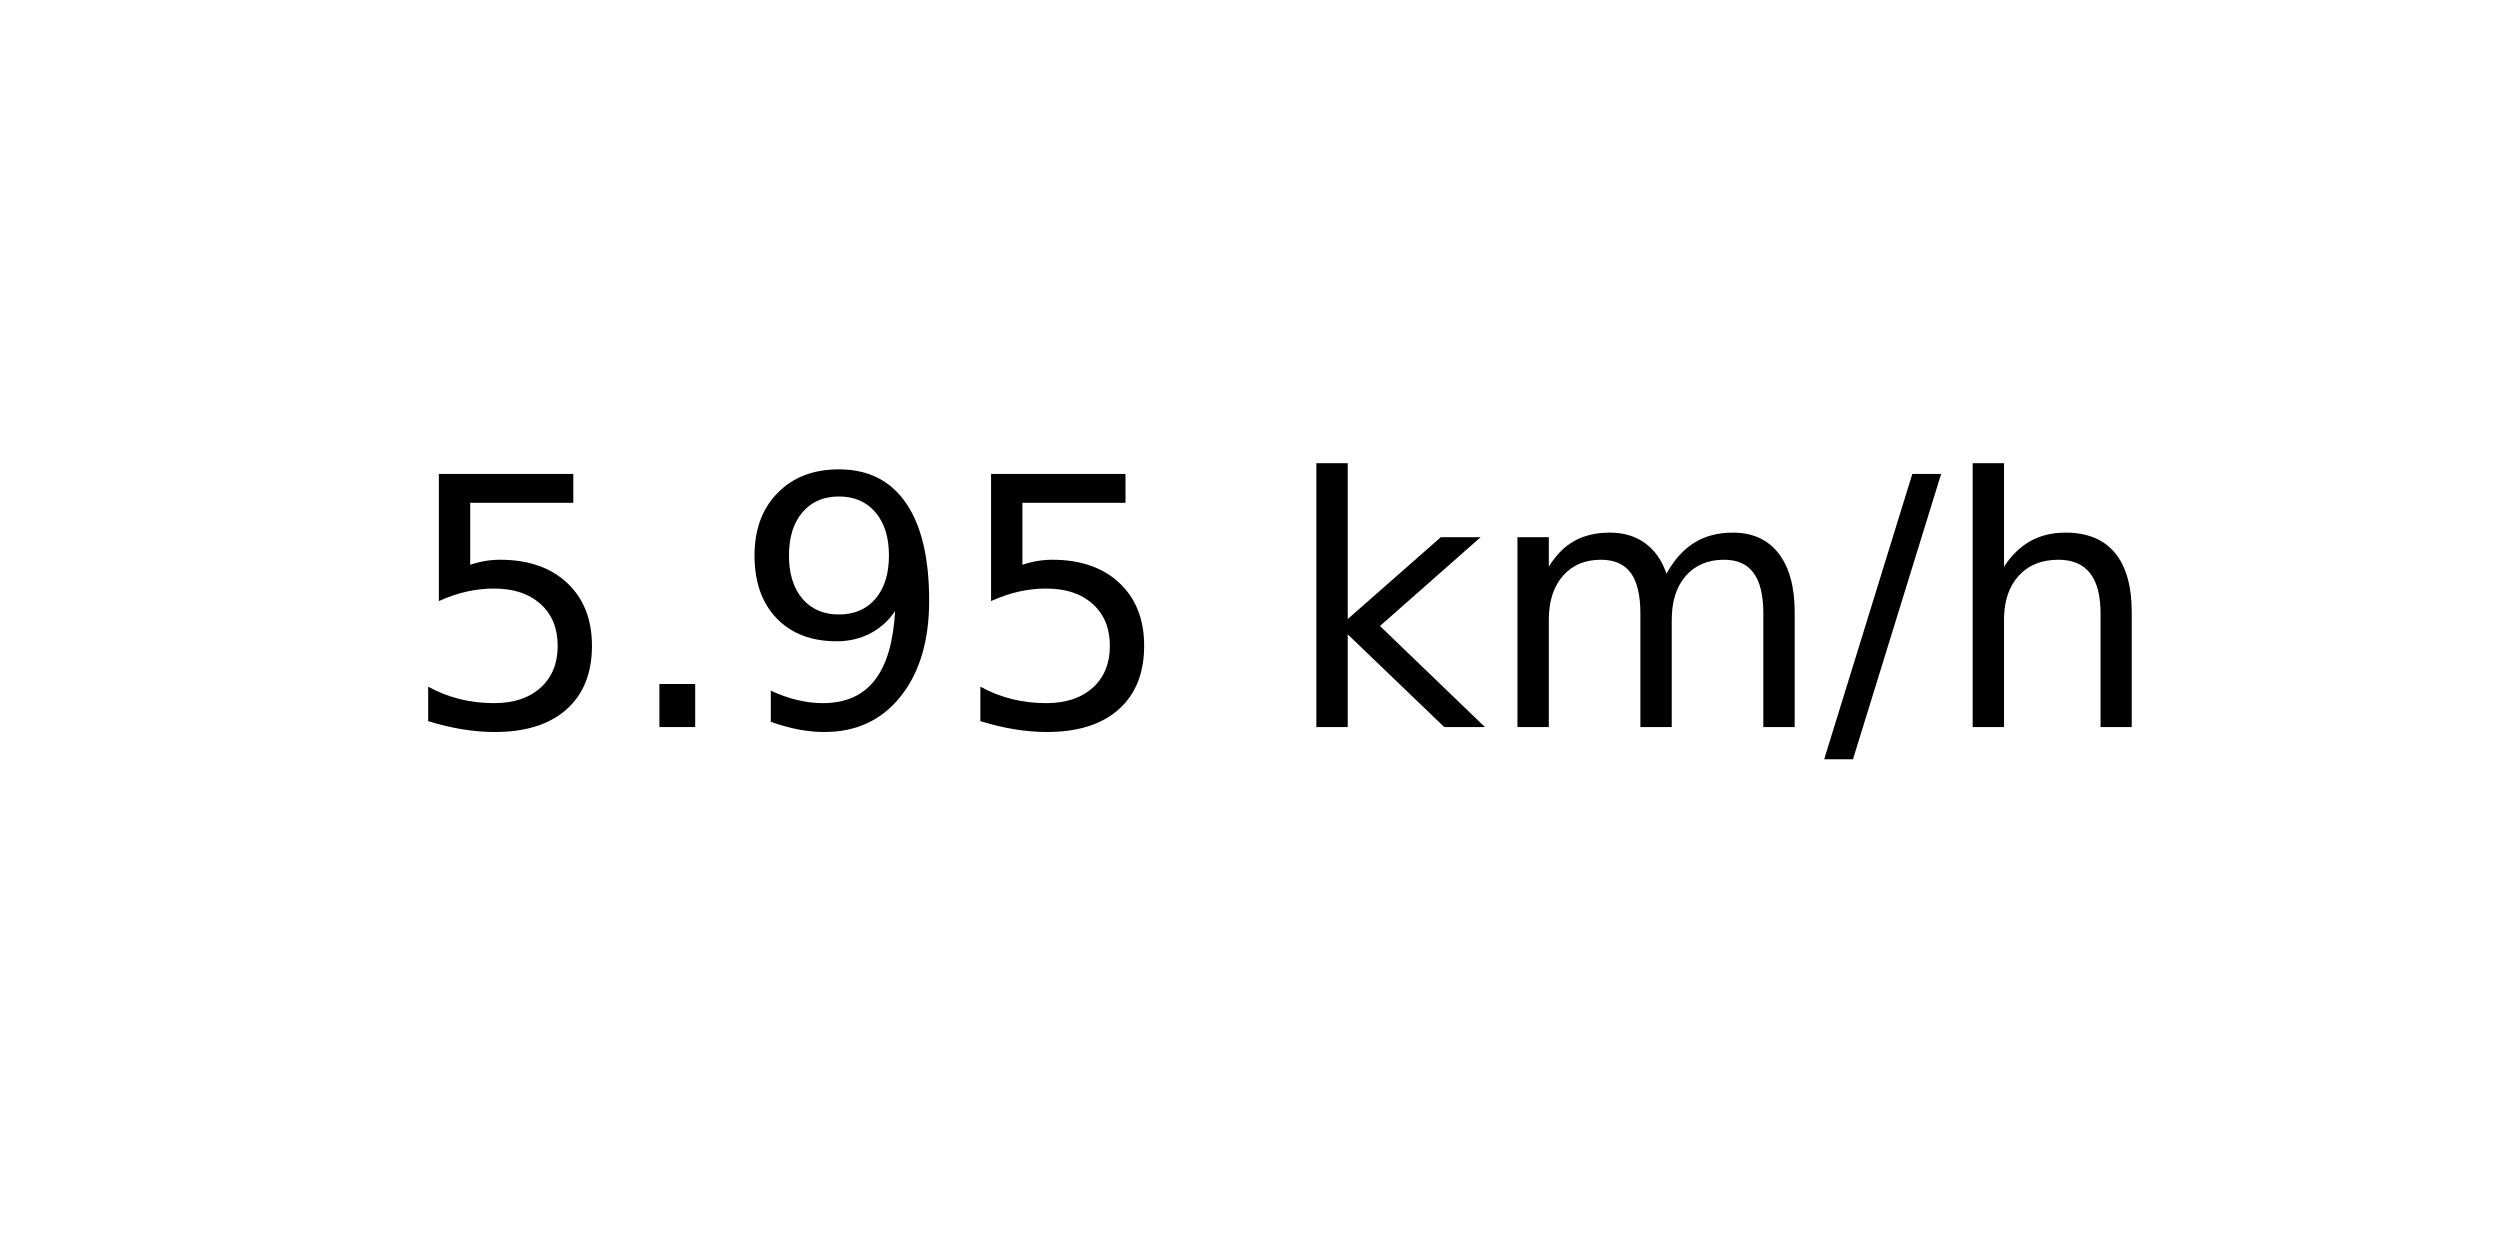
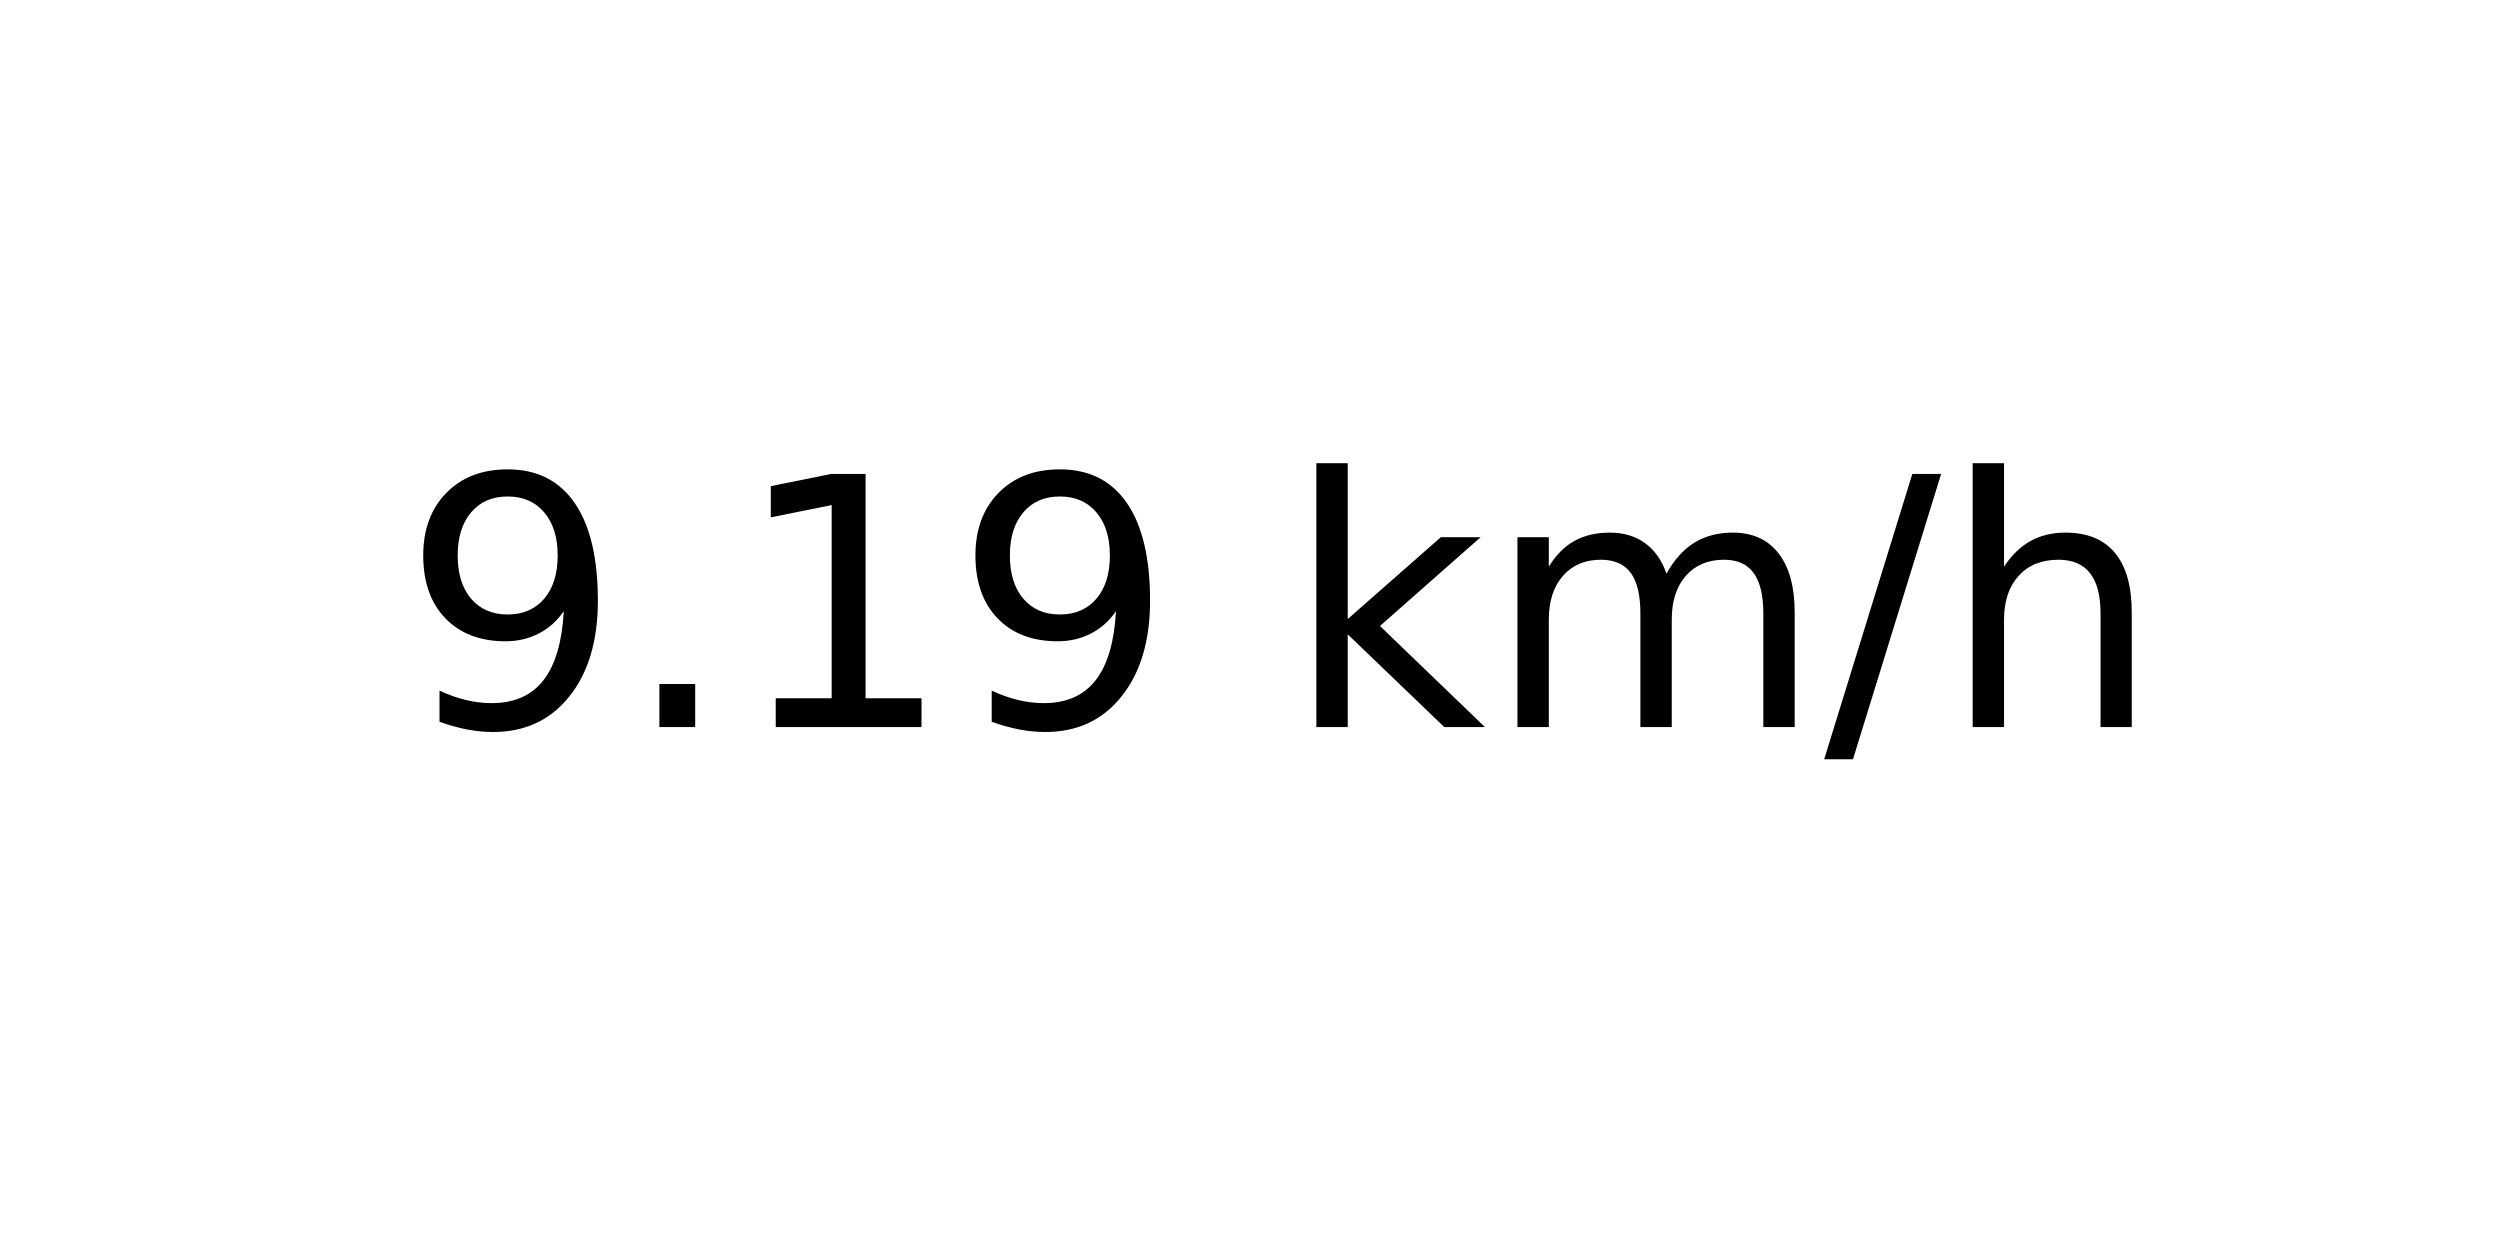
<svg xmlns="http://www.w3.org/2000/svg" xmlns:xlink="http://www.w3.org/1999/xlink" width="72pt" height="36pt" viewBox="0 0 72 36" version="1.1">
  <defs>
    <style type="text/css">*{stroke-linejoin: round; stroke-linecap: butt}</style>
  </defs>
  <g id="figure_1">
    <g id="axes_1">
      <g id="text_1">
        <g transform="translate(11.55937 20.93937) scale(0.1 -0.1)">
          <defs>
-             <path id="DejaVuSans-35" d="M 691 4666  L 3169 4666  L 3169 4134  L 1269 4134  L 1269 2991  Q 1406 3038 1543 3061  Q 1681 3084 1819 3084  Q 2600 3084 3056 2656  Q 3513 2228 3513 1497  Q 3513 744 3044 326  Q 2575 -91 1722 -91  Q 1428 -91 1123 -41  Q 819 9 494 109  L 494 744  Q 775 591 1075 516  Q 1375 441 1709 441  Q 2250 441 2565 725  Q 2881 1009 2881 1497  Q 2881 1984 2565 2268  Q 2250 2553 1709 2553  Q 1456 2553 1204 2497  Q 953 2441 691 2322  L 691 4666  z " transform="scale(0.015625)" />
+             <path id="DejaVuSans-39" d="M 703 97  L 703 672  Q 941 559 1184 500  Q 1428 441 1663 441  Q 2288 441 2617 861  Q 2947 1281 2994 2138  Q 2813 1869 2534 1725  Q 2256 1581 1919 1581  Q 1219 1581 811 2004  Q 403 2428 403 3163  Q 403 3881 828 4315  Q 1253 4750 1959 4750  Q 2769 4750 3195 4129  Q 3622 3509 3622 2328  Q 3622 1225 3098 567  Q 2575 -91 1691 -91  Q 1453 -91 1209 -44  Q 966 3 703 97  z M 1959 2075  Q 2384 2075 2632 2365  Q 2881 2656 2881 3163  Q 2881 3666 2632 3958  Q 2384 4250 1959 4250  Q 1534 4250 1286 3958  Q 1038 3666 1038 3163  Q 1038 2656 1286 2365  Q 1534 2075 1959 2075  z " transform="scale(0.015625)" />
            <path id="DejaVuSans-2e" d="M 684 794  L 1344 794  L 1344 0  L 684 0  L 684 794  z " transform="scale(0.015625)" />
-             <path id="DejaVuSans-39" d="M 703 97  L 703 672  Q 941 559 1184 500  Q 1428 441 1663 441  Q 2288 441 2617 861  Q 2947 1281 2994 2138  Q 2813 1869 2534 1725  Q 2256 1581 1919 1581  Q 1219 1581 811 2004  Q 403 2428 403 3163  Q 403 3881 828 4315  Q 1253 4750 1959 4750  Q 2769 4750 3195 4129  Q 3622 3509 3622 2328  Q 3622 1225 3098 567  Q 2575 -91 1691 -91  Q 1453 -91 1209 -44  Q 966 3 703 97  z M 1959 2075  Q 2384 2075 2632 2365  Q 2881 2656 2881 3163  Q 2881 3666 2632 3958  Q 2384 4250 1959 4250  Q 1534 4250 1286 3958  Q 1038 3666 1038 3163  Q 1038 2656 1286 2365  Q 1534 2075 1959 2075  z " transform="scale(0.015625)" />
+             <path id="DejaVuSans-31" d="M 794 531  L 1825 531  L 1825 4091  L 703 3866  L 703 4441  L 1819 4666  L 2450 4666  L 2450 531  L 3481 531  L 3481 0  L 794 0  L 794 531  z " transform="scale(0.015625)" />
            <path id="DejaVuSans-20" transform="scale(0.015625)" />
            <path id="DejaVuSans-6b" d="M 581 4863  L 1159 4863  L 1159 1991  L 2875 3500  L 3609 3500  L 1753 1863  L 3688 0  L 2938 0  L 1159 1709  L 1159 0  L 581 0  L 581 4863  z " transform="scale(0.015625)" />
            <path id="DejaVuSans-6d" d="M 3328 2828  Q 3544 3216 3844 3400  Q 4144 3584 4550 3584  Q 5097 3584 5394 3201  Q 5691 2819 5691 2113  L 5691 0  L 5113 0  L 5113 2094  Q 5113 2597 4934 2840  Q 4756 3084 4391 3084  Q 3944 3084 3684 2787  Q 3425 2491 3425 1978  L 3425 0  L 2847 0  L 2847 2094  Q 2847 2600 2669 2842  Q 2491 3084 2119 3084  Q 1678 3084 1418 2786  Q 1159 2488 1159 1978  L 1159 0  L 581 0  L 581 3500  L 1159 3500  L 1159 2956  Q 1356 3278 1631 3431  Q 1906 3584 2284 3584  Q 2666 3584 2933 3390  Q 3200 3197 3328 2828  z " transform="scale(0.015625)" />
            <path id="DejaVuSans-2f" d="M 1625 4666  L 2156 4666  L 531 -594  L 0 -594  L 1625 4666  z " transform="scale(0.015625)" />
            <path id="DejaVuSans-68" d="M 3513 2113  L 3513 0  L 2938 0  L 2938 2094  Q 2938 2591 2744 2837  Q 2550 3084 2163 3084  Q 1697 3084 1428 2787  Q 1159 2491 1159 1978  L 1159 0  L 581 0  L 581 4863  L 1159 4863  L 1159 2956  Q 1366 3272 1645 3428  Q 1925 3584 2291 3584  Q 2894 3584 3203 3211  Q 3513 2838 3513 2113  z " transform="scale(0.015625)" />
          </defs>
-           <use xlink:href="#DejaVuSans-35" />
+           <use xlink:href="#DejaVuSans-39" />
          <use xlink:href="#DejaVuSans-2e" x="63.623" />
-           <use xlink:href="#DejaVuSans-39" x="95.41" />
-           <use xlink:href="#DejaVuSans-35" x="159.033" />
+           <use xlink:href="#DejaVuSans-31" x="95.41" />
+           <use xlink:href="#DejaVuSans-39" x="159.033" />
          <use xlink:href="#DejaVuSans-20" x="222.656" />
          <use xlink:href="#DejaVuSans-6b" x="254.443" />
          <use xlink:href="#DejaVuSans-6d" x="312.354" />
          <use xlink:href="#DejaVuSans-2f" x="409.766" />
          <use xlink:href="#DejaVuSans-68" x="443.457" />
        </g>
      </g>
    </g>
  </g>
</svg>
